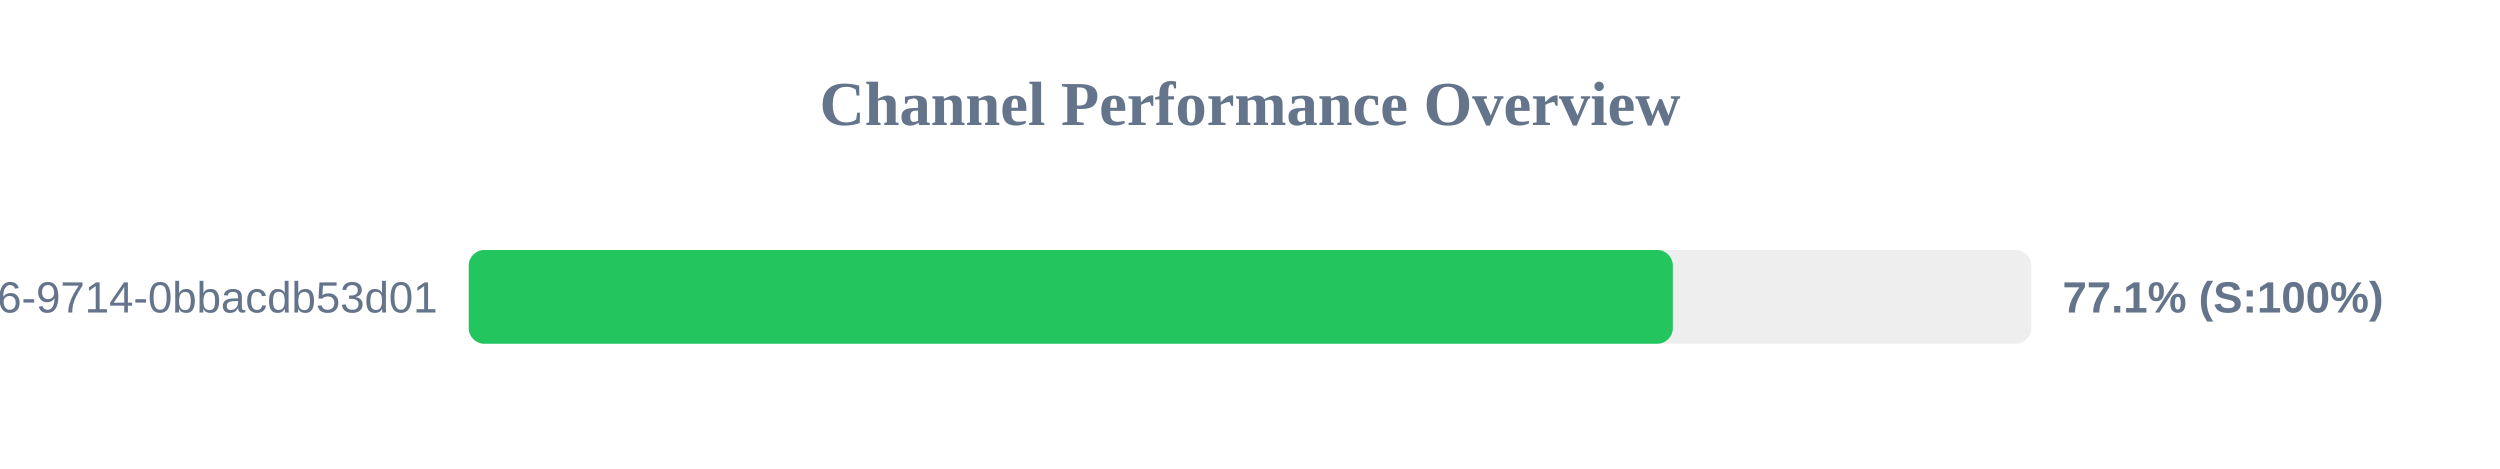
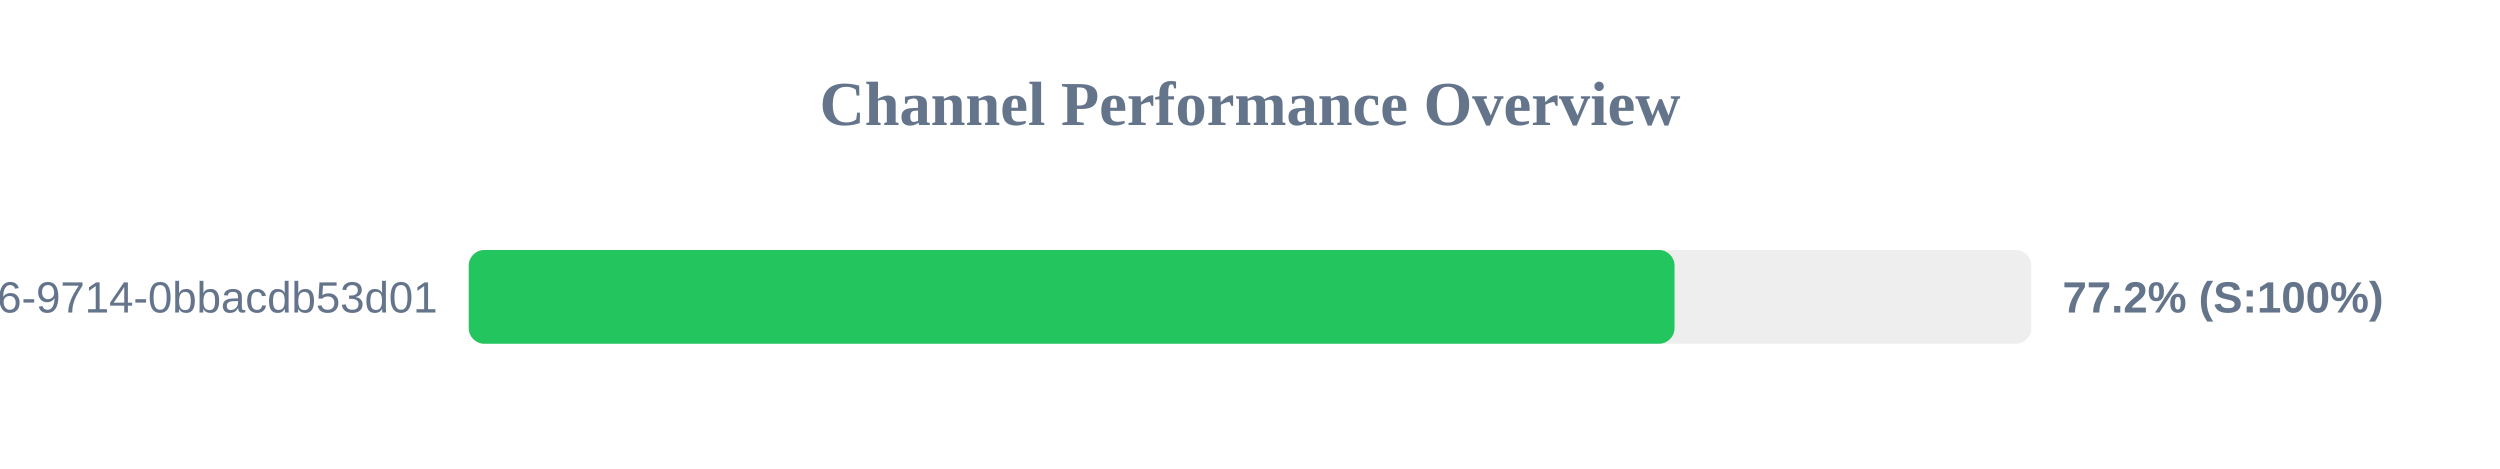
<svg xmlns="http://www.w3.org/2000/svg" width="800" height="150" version="1.1">
  <style>
        .row { font: 14px Arial; fill: #64748b; }
        .score { font: bold 14px Arial; fill: #64748b; }
    </style>
  <text x="400" y="40" text-anchor="middle" font-size="20px" font-weight="bold" fill="#64748b">Channel Performance Overview</text>
  <rect x="150" y="80" width="500" height="30" fill="#eee" rx="5" />
-   <rect x="150" y="80" width="385.3" height="30" fill="#22c55e" rx="5" />
+   <rect x="150" y="80" width="385.85" height="30" fill="#22c55e" rx="5" />
  <text x="140" y="100" text-anchor="end" class="row">?uuid=23125f6e-ec56-4c26-9714-0bbacdb53d01</text>
-   <text x="660" y="100" text-anchor="start" class="score">77.1% (S:100%)</text>
+   <text x="660" y="100" text-anchor="start" class="score">77.2% (S:100%)</text>
</svg>
